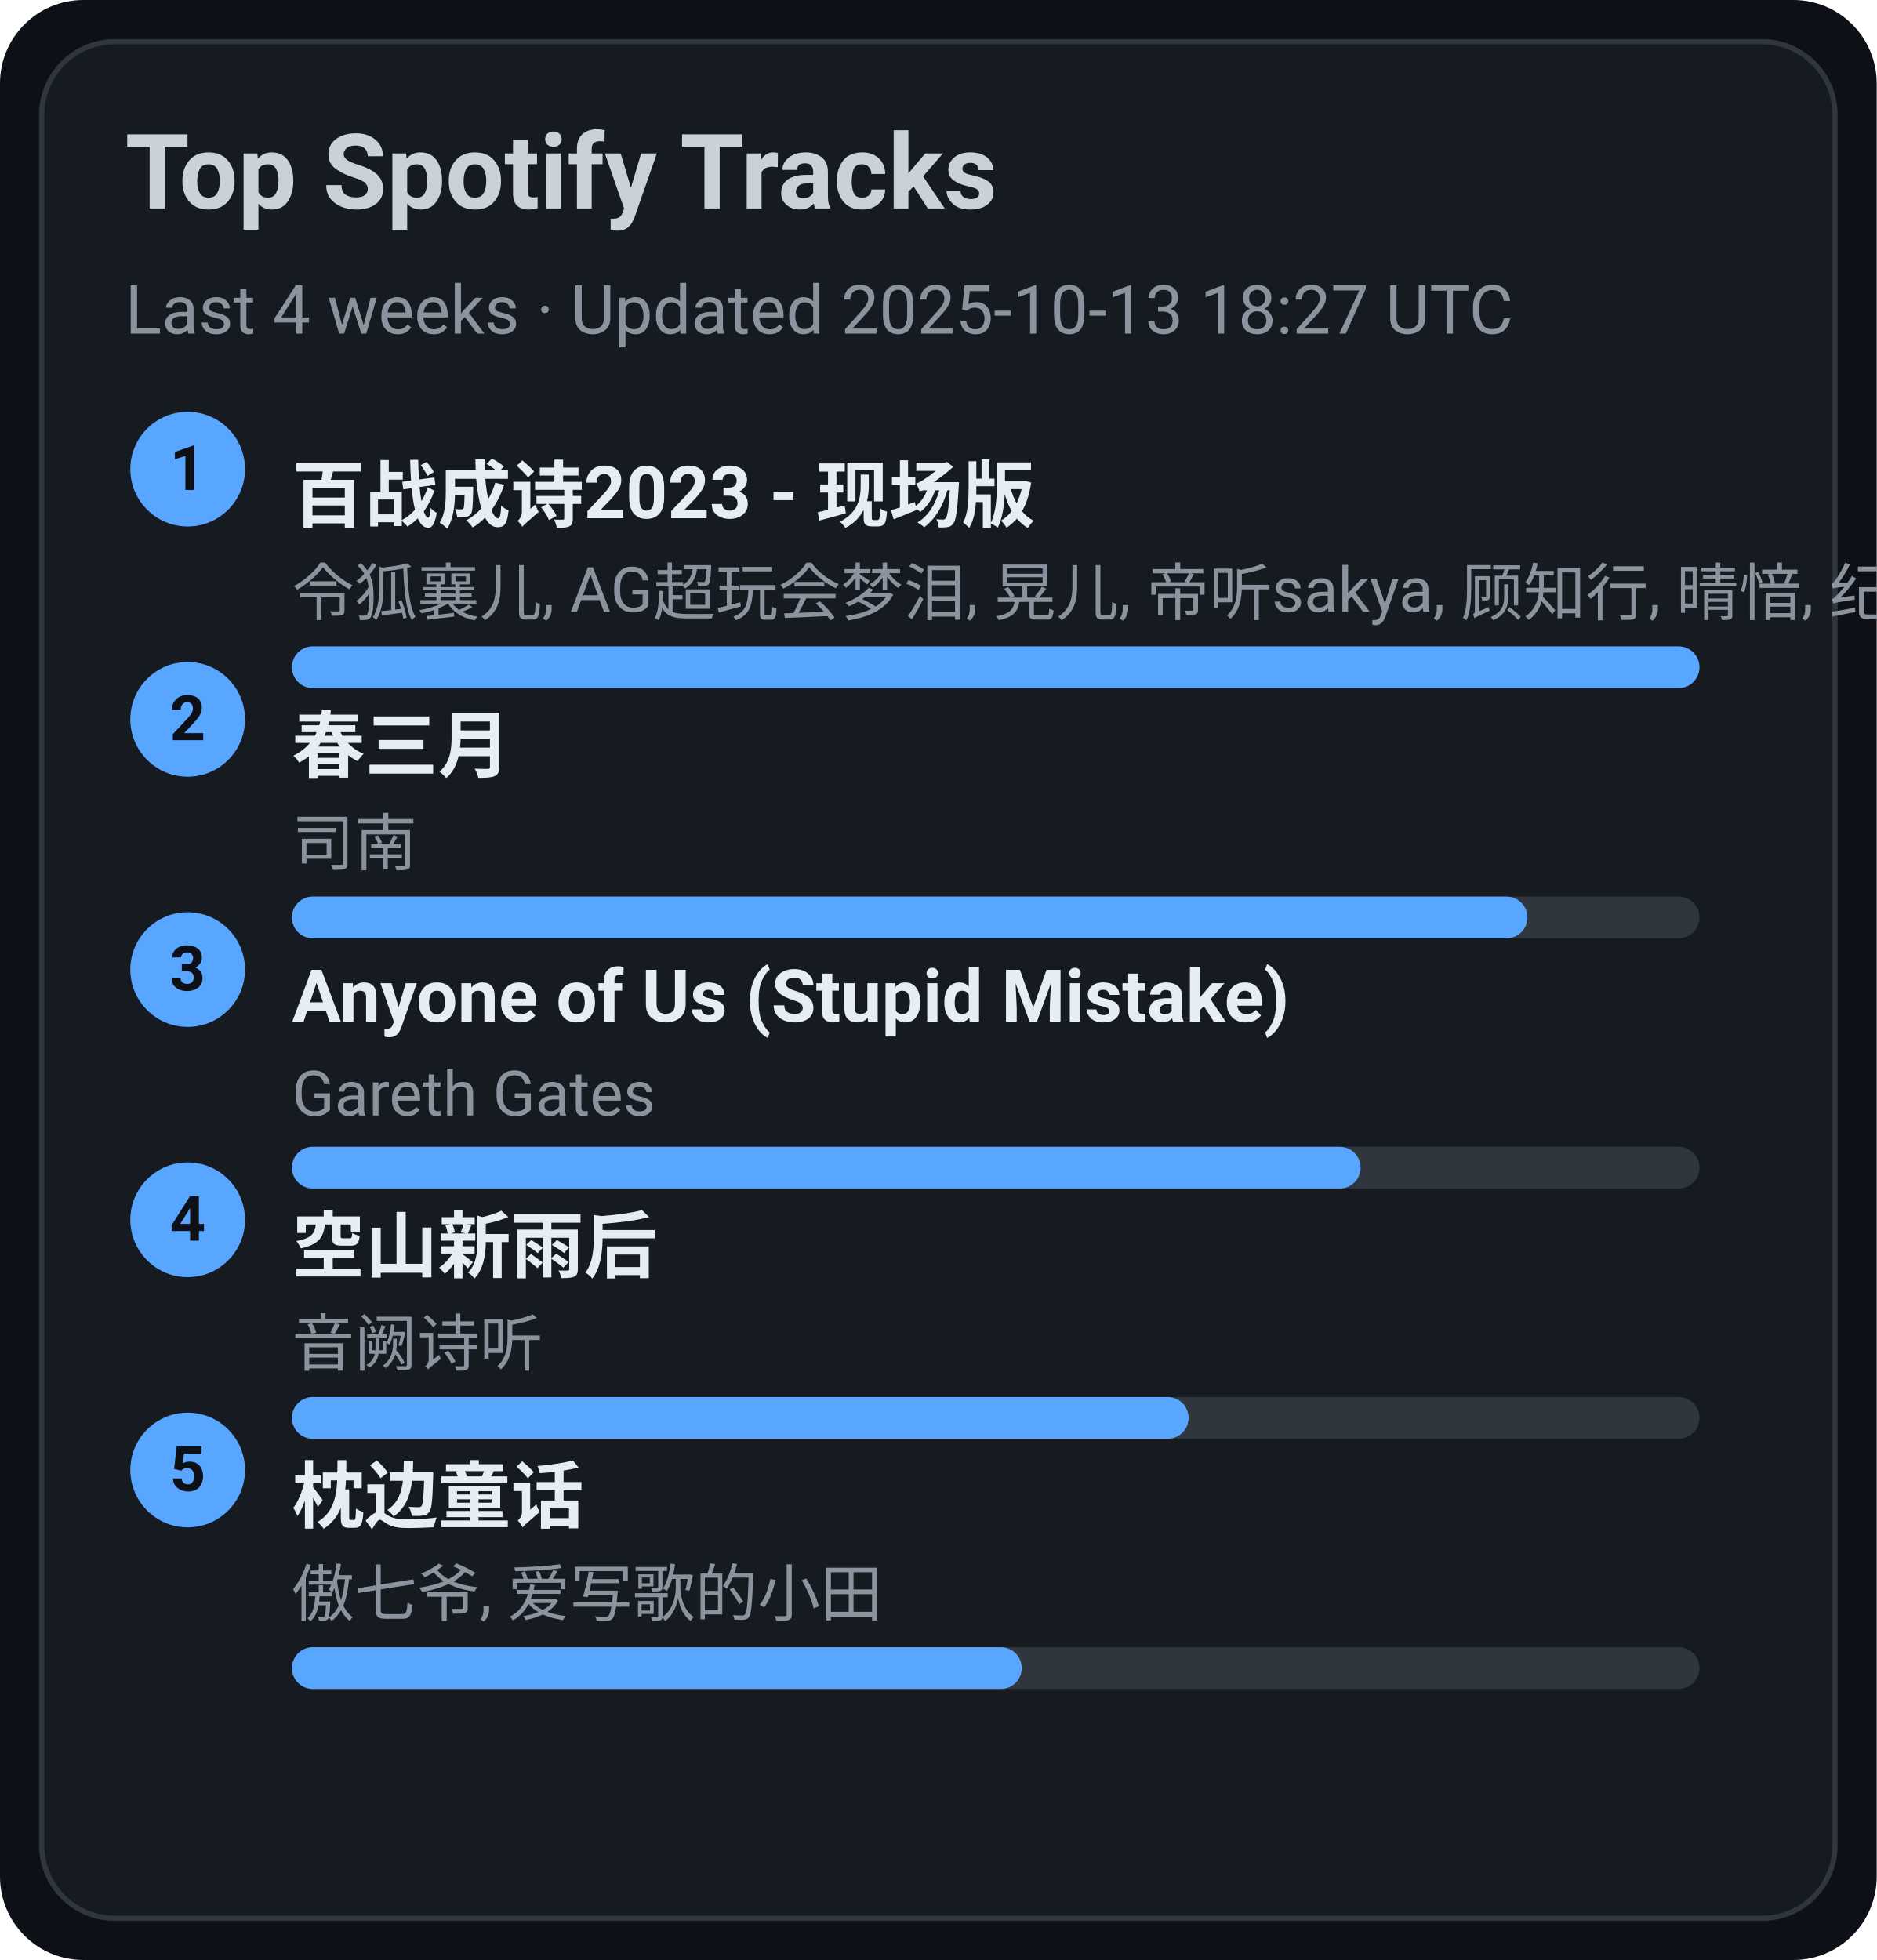
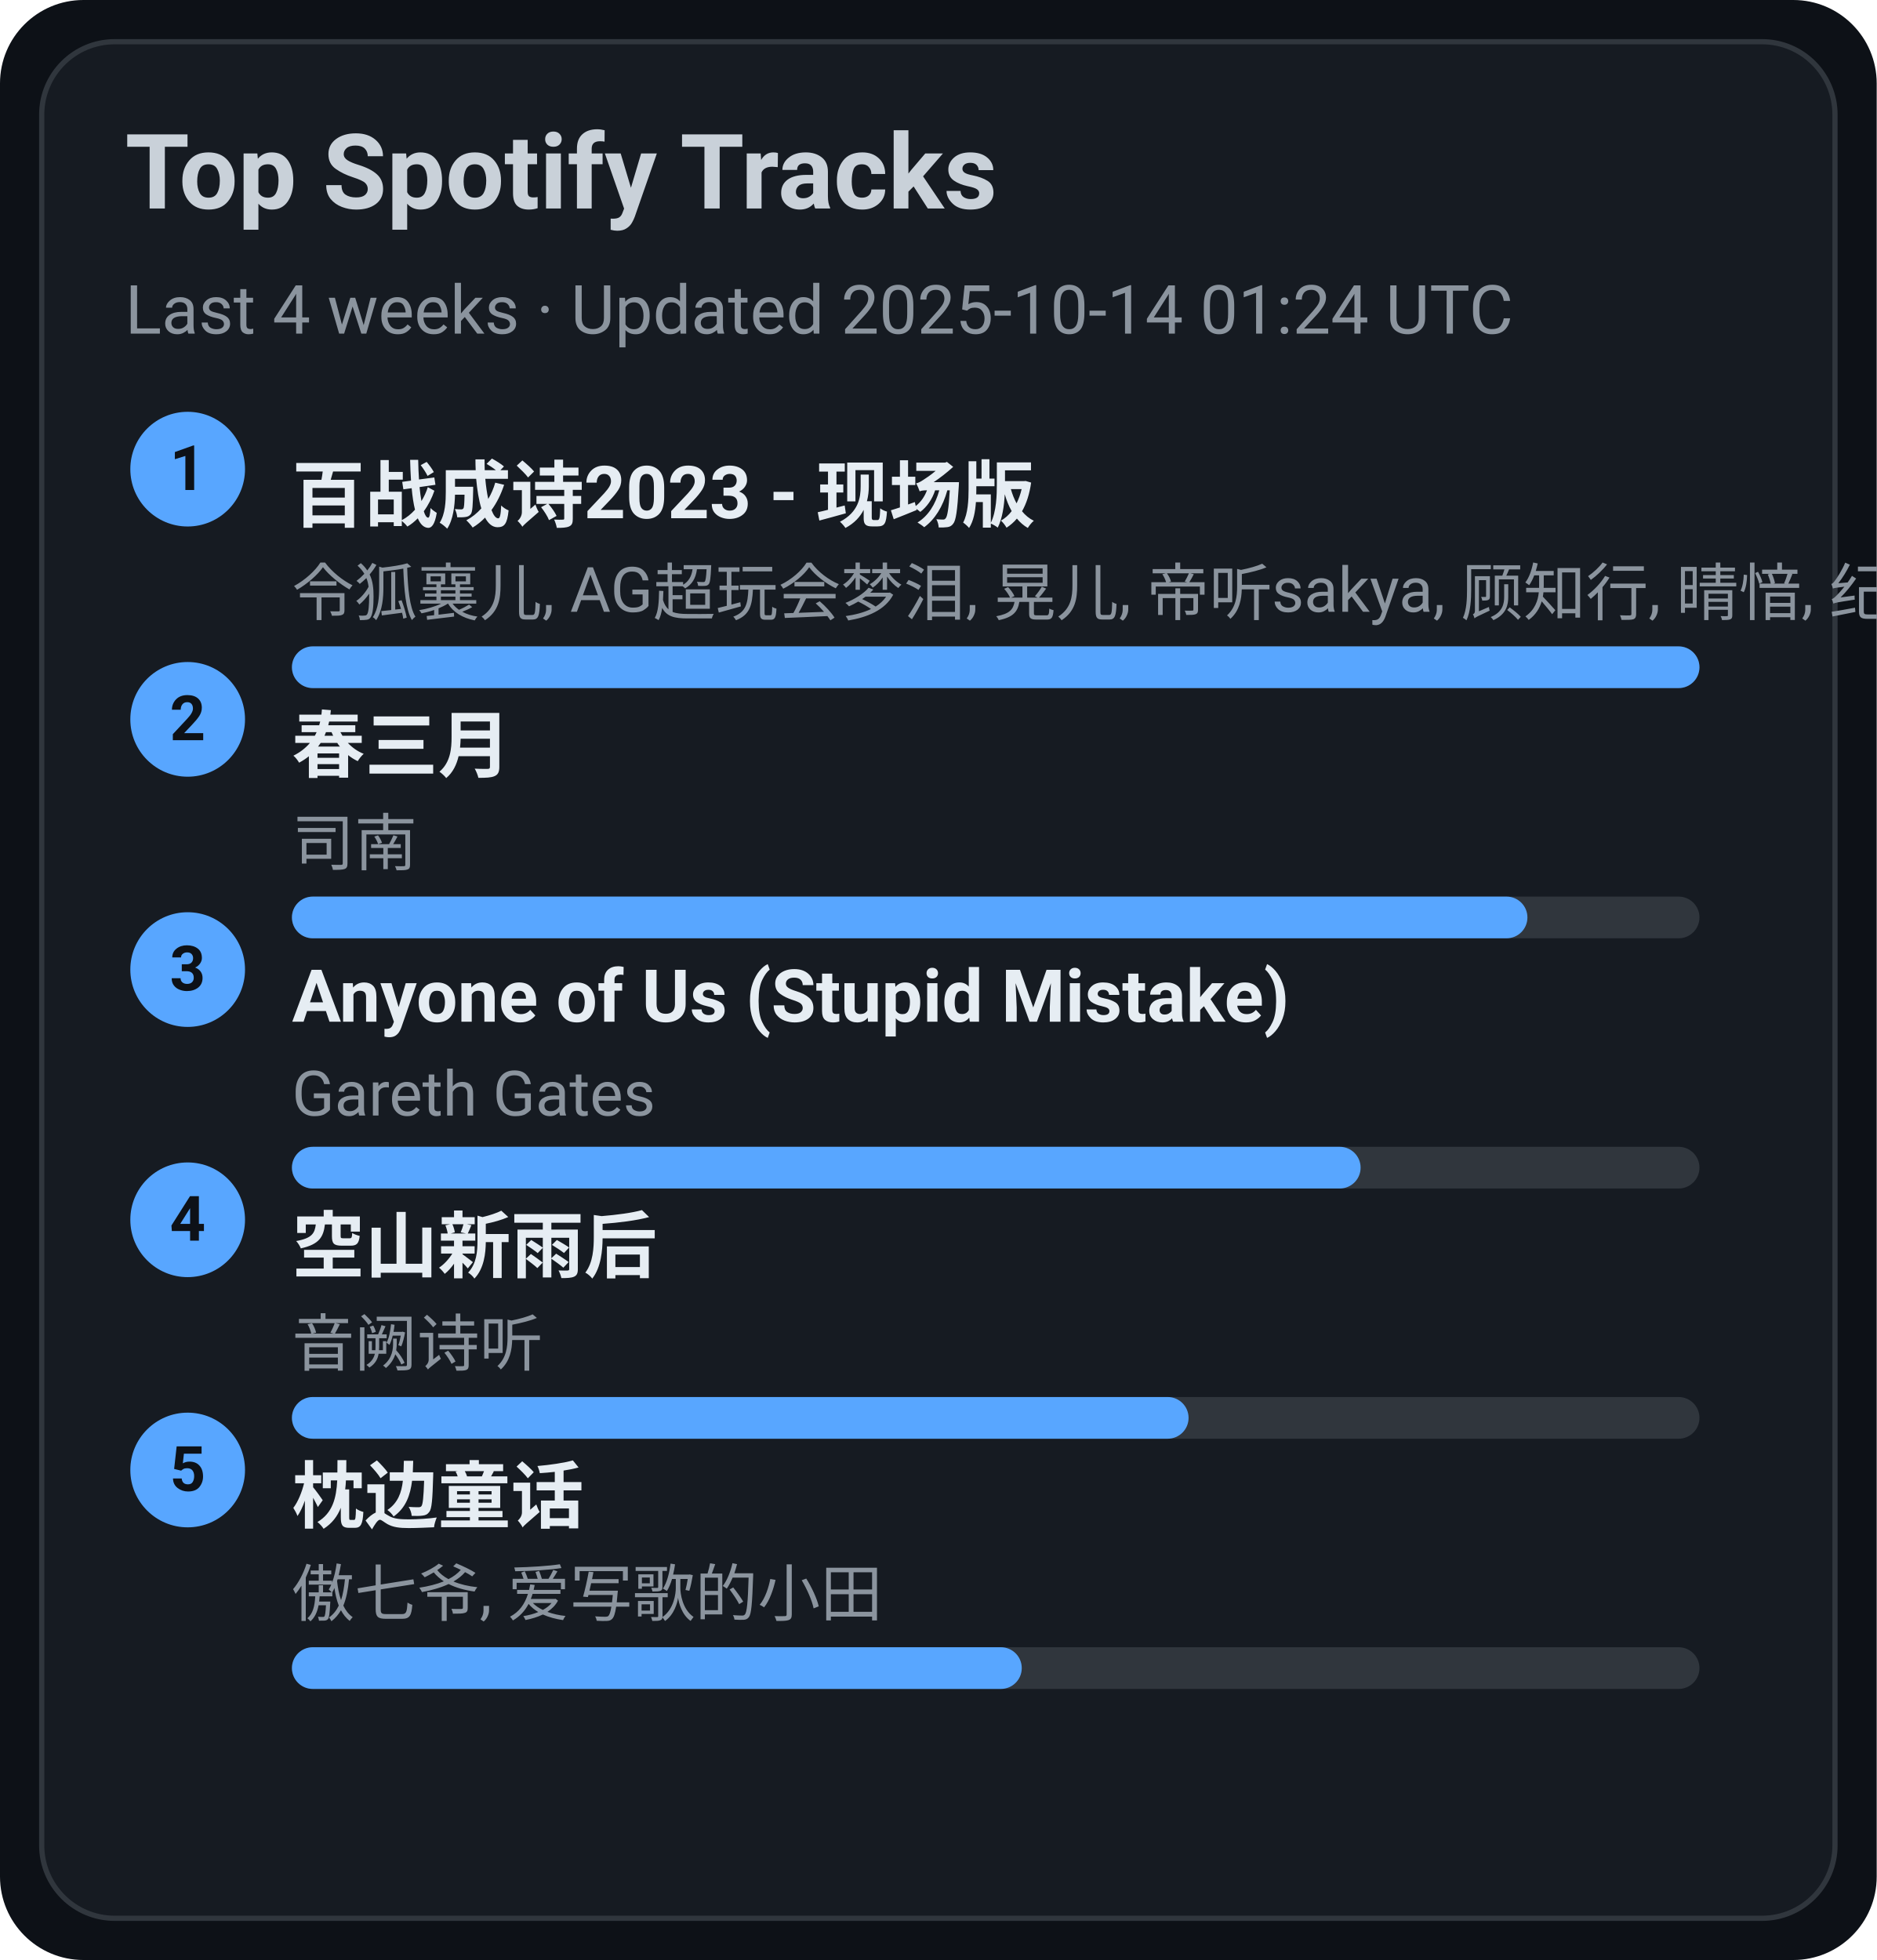
<svg xmlns="http://www.w3.org/2000/svg" width="360" height="376" viewBox="0 0 360 376">
  <style>text{font-family:-apple-system,BlinkMacSystemFont,Segoe UI,Roboto,Ubuntu,Helvetica Neue,Arial,Noto Sans,sans-serif}</style>
  <rect width="360" height="376" rx="16" fill="#0d1117" />
  <rect x="8" y="8" width="344" height="360" rx="14" fill="#161b22" stroke="#30363d" />
  <text x="24" y="40" font-size="20" fill="#c9d1d9" font-weight="600">Top Spotify Tracks</text>
-   <text x="24" y="64" font-size="13" fill="#8b949e">Last 4 weeks · Updated 2025-10-13 18:27 UTC</text>
+   <text x="24" y="64" font-size="13" fill="#8b949e">Last 4 weeks · Updated 2025-10-14 01:24 UTC</text>
  <circle cx="36" cy="90" r="11" fill="#58a6ff" />
  <text x="36" y="94" text-anchor="middle" font-size="12" fill="#0d1117" font-weight="700">1</text>
  <a href="https://open.spotify.com/track/2gttnS8fWnDwziLFt2TLEi" target="_blank" rel="noopener noreferrer">
    <text x="56" y="100" font-size="14" fill="#e6edf3" font-weight="600">百战成诗2023 - 现场版</text>
  </a>
  <text x="56" y="118" font-size="12" fill="#8b949e">令狐襄儿, AG超玩会梦泪, 晃儿, 帝听sakya, 顾知行, 晴愔, 纪粹希, 于冬然, 呦猫UNEKO</text>
  <rect x="56" y="124" width="270" height="8" rx="4" fill="#30363d" />
  <rect x="56" y="124" width="270" height="8" rx="4" fill="#58a6ff" />
  <circle cx="36" cy="138" r="11" fill="#58a6ff" />
  <text x="36" y="142" text-anchor="middle" font-size="12" fill="#0d1117" font-weight="700">2</text>
  <a href="https://open.spotify.com/track/5A9BOP4WTk2UayDlMb8w98" target="_blank" rel="noopener noreferrer">
    <text x="56" y="148" font-size="14" fill="#e6edf3" font-weight="600">春三月</text>
  </a>
  <text x="56" y="166" font-size="12" fill="#8b949e">司南</text>
  <rect x="56" y="172" width="270" height="8" rx="4" fill="#30363d" />
  <rect x="56" y="172" width="237" height="8" rx="4" fill="#58a6ff" />
  <circle cx="36" cy="186" r="11" fill="#58a6ff" />
  <text x="36" y="190" text-anchor="middle" font-size="12" fill="#0d1117" font-weight="700">3</text>
  <a href="https://open.spotify.com/track/7KZo8AI9F3Vnn3FXEYBL9f" target="_blank" rel="noopener noreferrer">
    <text x="56" y="196" font-size="14" fill="#e6edf3" font-weight="600">Anyone of Us (Stupid Mistake)</text>
  </a>
  <text x="56" y="214" font-size="12" fill="#8b949e">Gareth Gates</text>
  <rect x="56" y="220" width="270" height="8" rx="4" fill="#30363d" />
  <rect x="56" y="220" width="205" height="8" rx="4" fill="#58a6ff" />
  <circle cx="36" cy="234" r="11" fill="#58a6ff" />
  <text x="36" y="238" text-anchor="middle" font-size="12" fill="#0d1117" font-weight="700">4</text>
  <a href="https://open.spotify.com/track/7c1D58U8AIVOGlYzh5U6sk" target="_blank" rel="noopener noreferrer">
    <text x="56" y="244" font-size="14" fill="#e6edf3" font-weight="600">空山新雨后</text>
  </a>
  <text x="56" y="262" font-size="12" fill="#8b949e">音阙诗听</text>
  <rect x="56" y="268" width="270" height="8" rx="4" fill="#30363d" />
  <rect x="56" y="268" width="172" height="8" rx="4" fill="#58a6ff" />
  <circle cx="36" cy="282" r="11" fill="#58a6ff" />
  <text x="36" y="286" text-anchor="middle" font-size="12" fill="#0d1117" font-weight="700">5</text>
  <a href="https://open.spotify.com/track/3I8tlHNA9NM8dL0B23xGIY" target="_blank" rel="noopener noreferrer">
    <text x="56" y="292" font-size="14" fill="#e6edf3" font-weight="600">枕边童话</text>
  </a>
  <text x="56" y="310" font-size="12" fill="#8b949e">傲七爷, 爱写歌的小田</text>
  <rect x="56" y="316" width="270" height="8" rx="4" fill="#30363d" />
  <rect x="56" y="316" width="140" height="8" rx="4" fill="#58a6ff" />
</svg>
